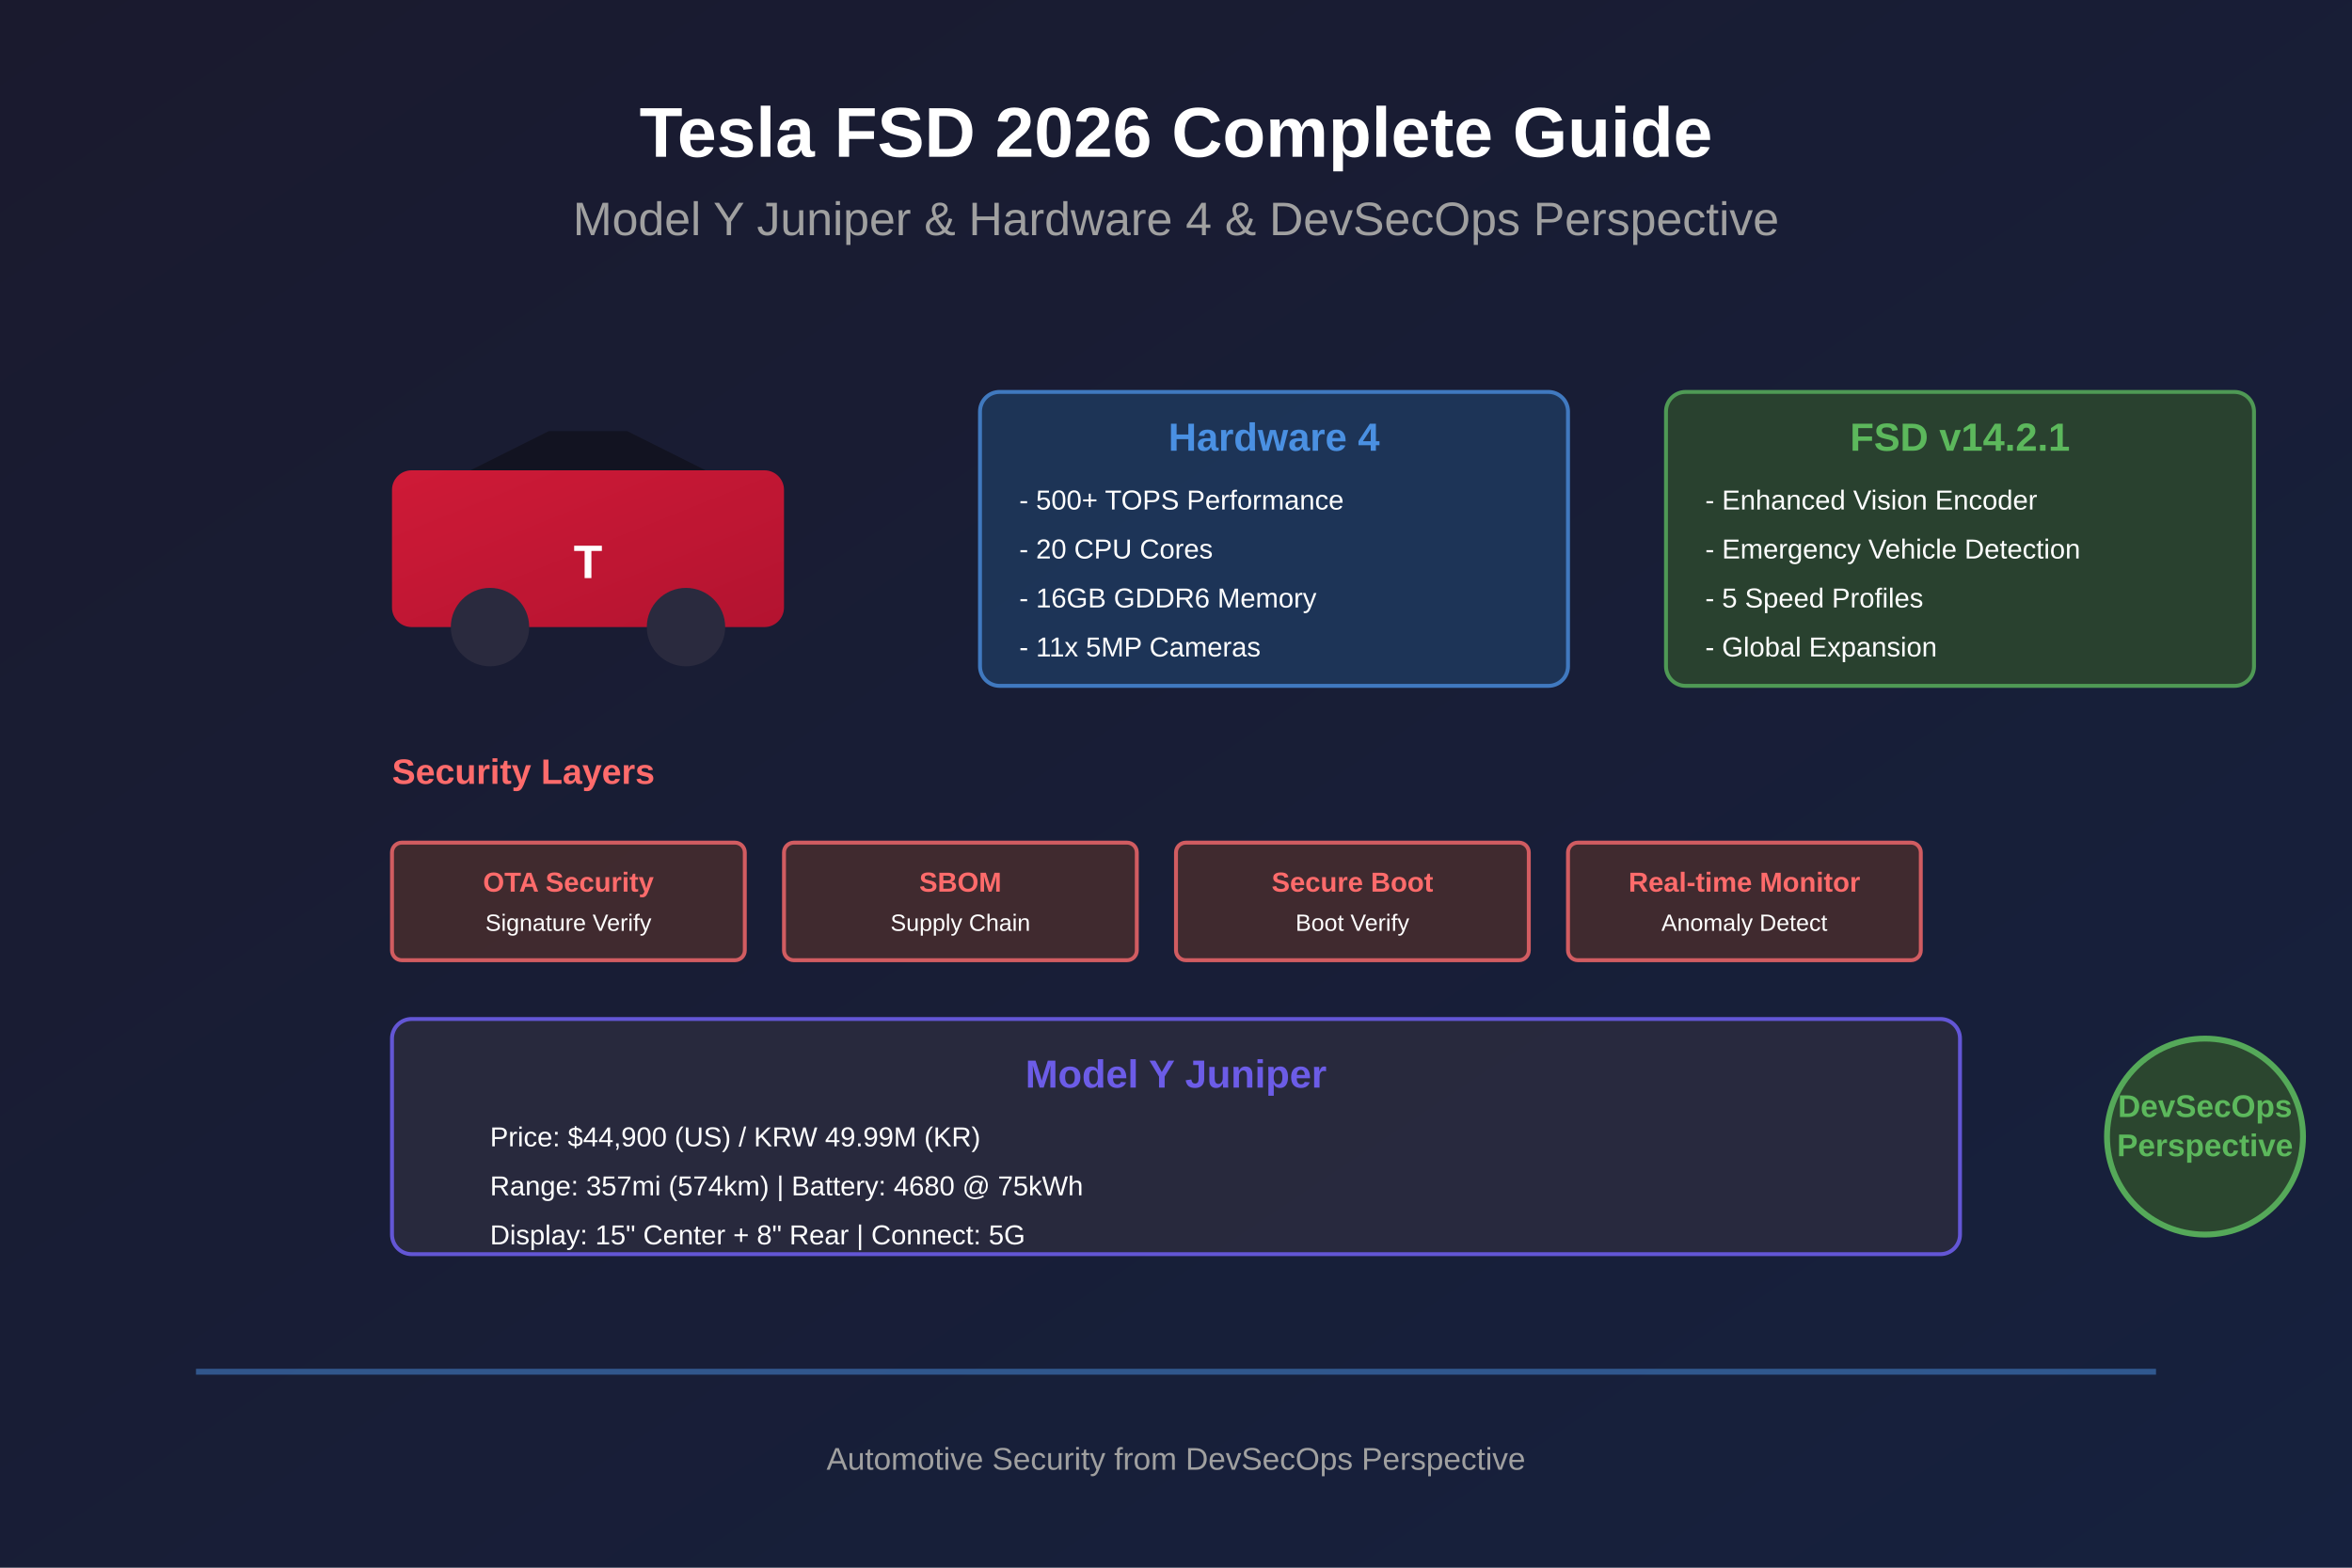
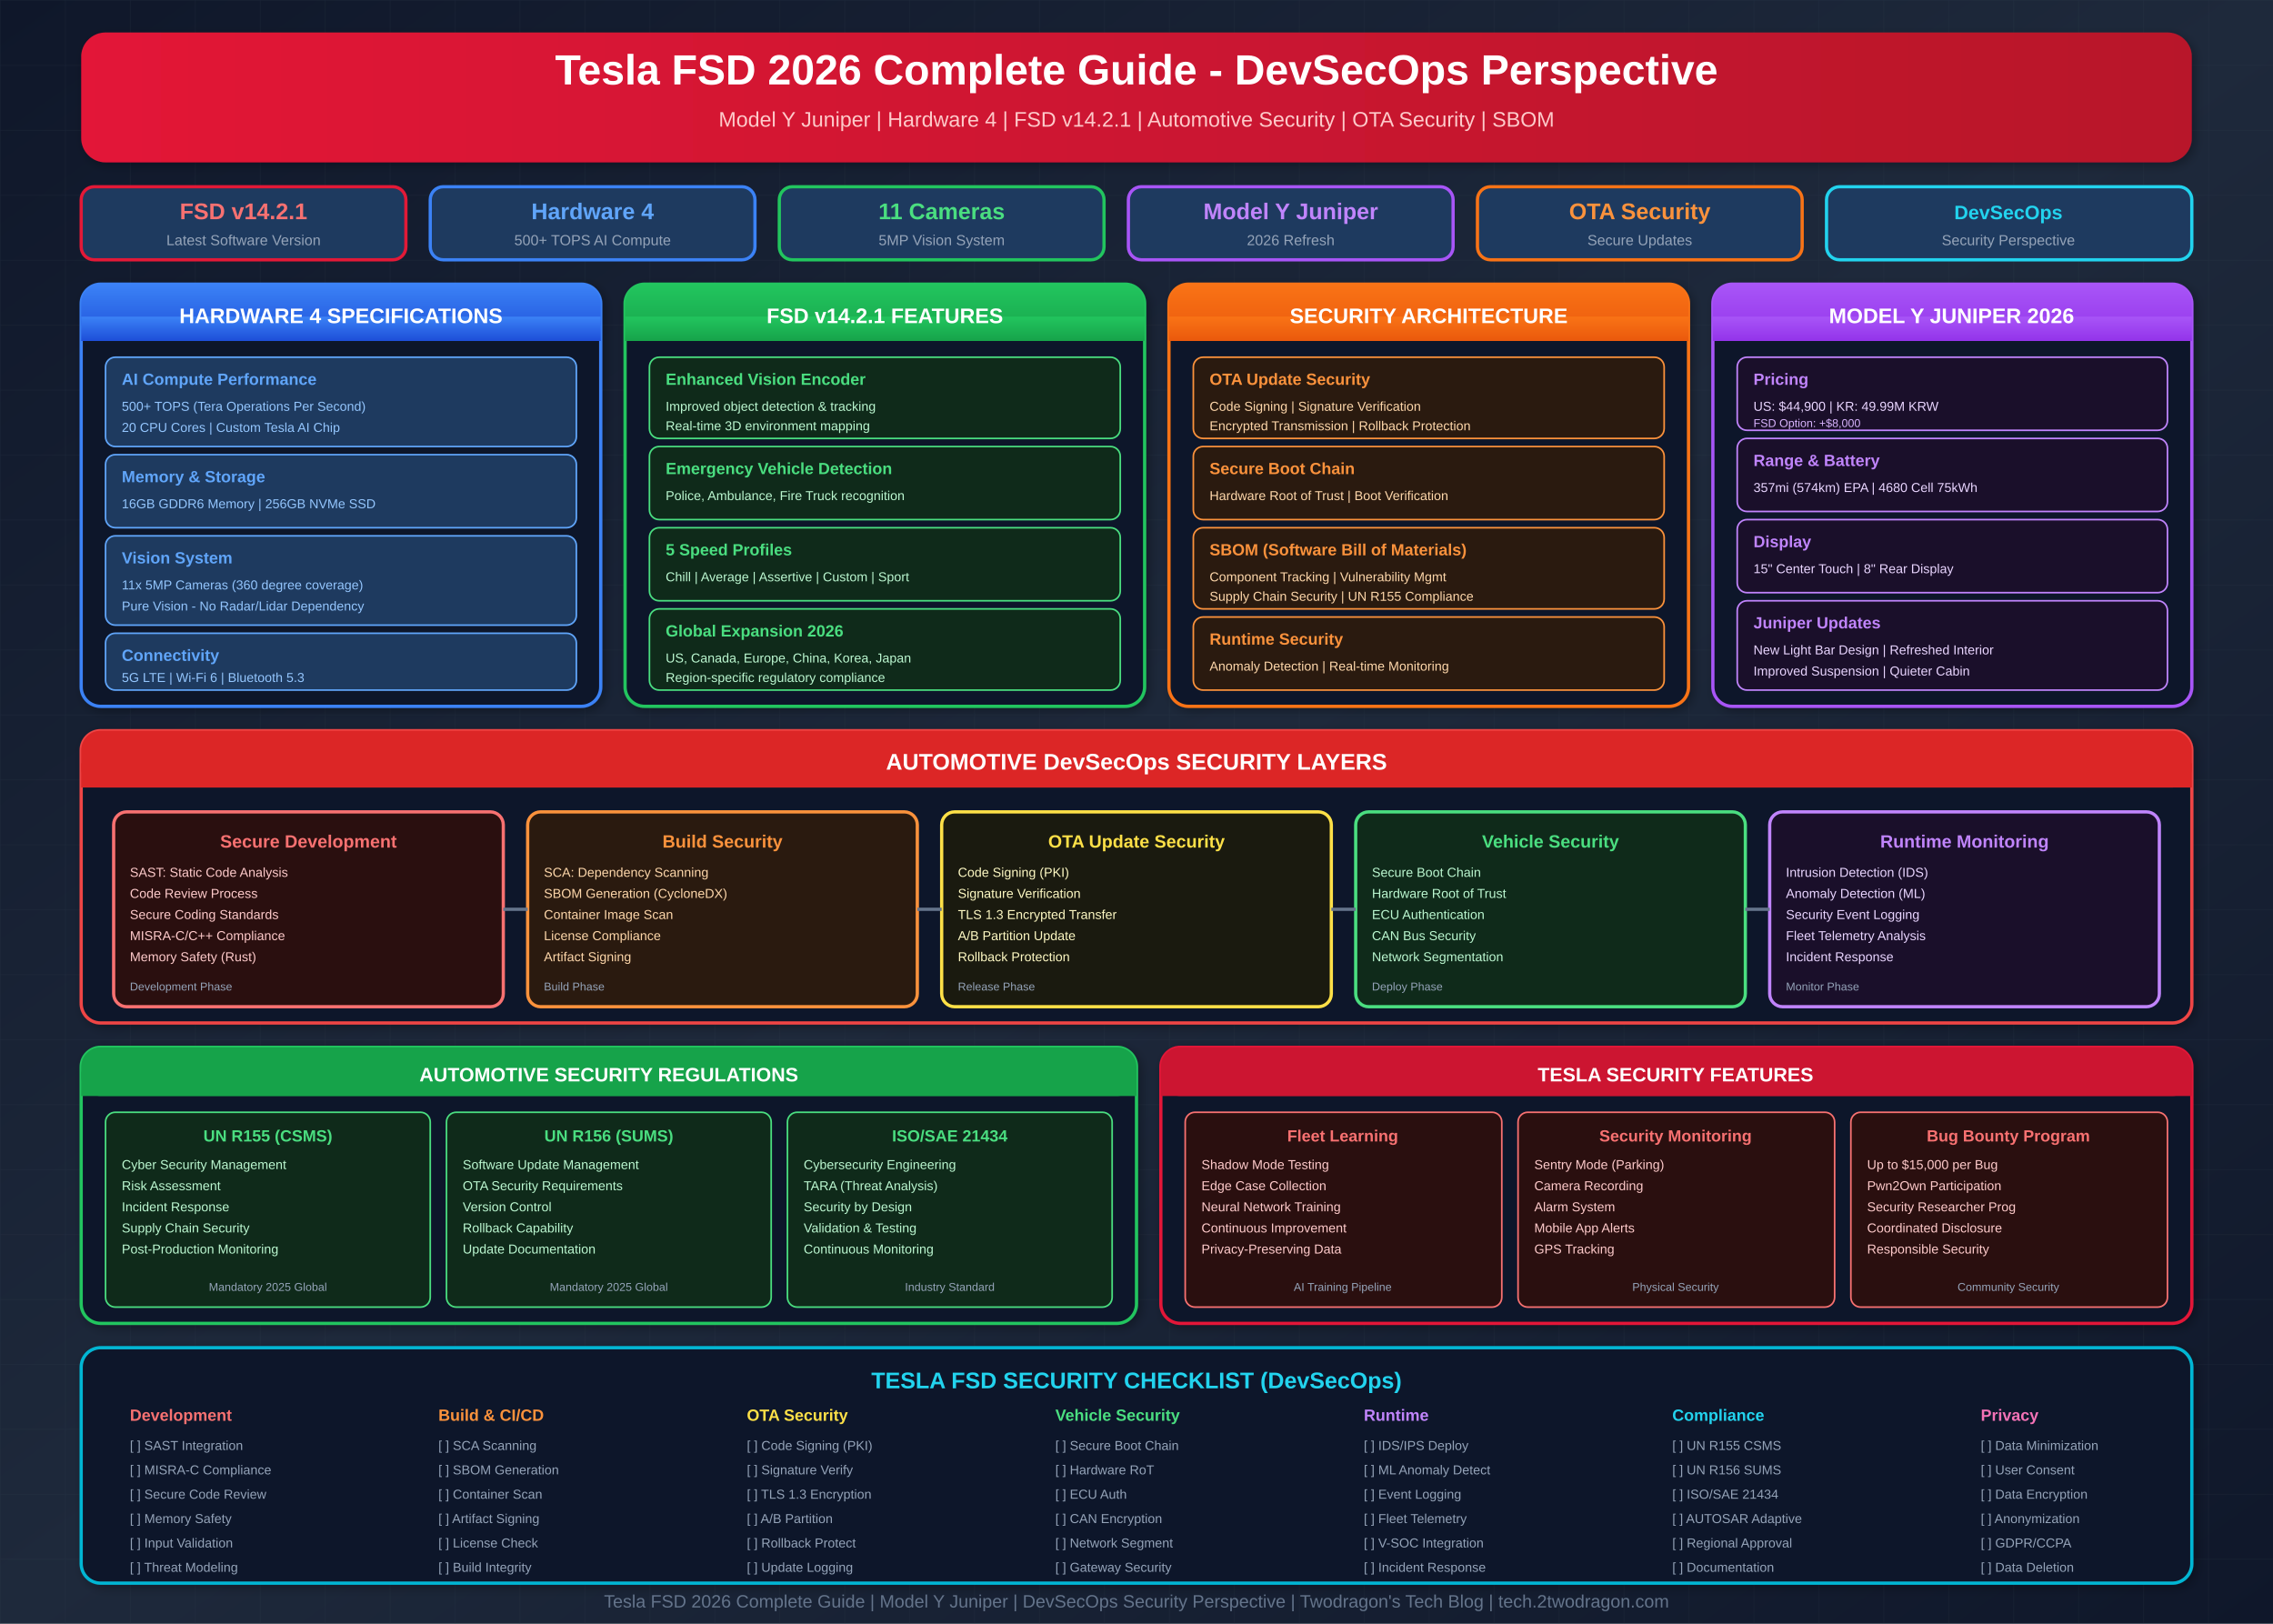
- <svg xmlns="http://www.w3.org/2000/svg" width="1200" height="800">
+ <svg xmlns="http://www.w3.org/2000/svg" viewBox="0 0 1400 1000">
  <defs>
-     <linearGradient id="bgGradient" x1="0%" y1="0%" x2="100%" y2="100%">
-       <stop offset="0%" style="stop-color:#1a1a2e;stop-opacity:1" />
-       <stop offset="100%" style="stop-color:#16213e;stop-opacity:1" />
-     </linearGradient>
-     <linearGradient id="teslaGradient" x1="0%" y1="0%" x2="100%" y2="100%">
-       <stop offset="0%" style="stop-color:#e31937;stop-opacity:1" />
-       <stop offset="100%" style="stop-color:#c41230;stop-opacity:1" />
-     </linearGradient>
-     <filter id="glow">
-       <feGaussianBlur stdDeviation="3" result="coloredBlur" />
-       <feMerge>
-         <feMergeNode in="coloredBlur" />
-         <feMergeNode in="SourceGraphic" />
-       </feMerge>
+     <linearGradient id="bgGrad" x1="0%" y1="0%" x2="100%" y2="100%">
+       <stop offset="0%" style="stop-color:#0f172a" />
+       <stop offset="50%" style="stop-color:#1e293b" />
+       <stop offset="100%" style="stop-color:#0f172a" />
+     </linearGradient>
+     <linearGradient id="headerGrad" x1="0%" y1="0%" x2="100%" y2="0%">
+       <stop offset="0%" style="stop-color:#e31937" />
+       <stop offset="50%" style="stop-color:#cc1531" />
+       <stop offset="100%" style="stop-color:#b8122a" />
+     </linearGradient>
+     <linearGradient id="teslaGrad" x1="0%" y1="0%" x2="0%" y2="100%">
+       <stop offset="0%" style="stop-color:#e31937" />
+       <stop offset="100%" style="stop-color:#c41230" />
+     </linearGradient>
+     <linearGradient id="hwGrad" x1="0%" y1="0%" x2="0%" y2="100%">
+       <stop offset="0%" style="stop-color:#3b82f6" />
+       <stop offset="100%" style="stop-color:#1d4ed8" />
+     </linearGradient>
+     <linearGradient id="fsdGrad" x1="0%" y1="0%" x2="0%" y2="100%">
+       <stop offset="0%" style="stop-color:#22c55e" />
+       <stop offset="100%" style="stop-color:#16a34a" />
+     </linearGradient>
+     <linearGradient id="secGrad" x1="0%" y1="0%" x2="0%" y2="100%">
+       <stop offset="0%" style="stop-color:#f97316" />
+       <stop offset="100%" style="stop-color:#ea580c" />
+     </linearGradient>
+     <linearGradient id="juniperGrad" x1="0%" y1="0%" x2="0%" y2="100%">
+       <stop offset="0%" style="stop-color:#a855f7" />
+       <stop offset="100%" style="stop-color:#9333ea" />
+     </linearGradient>
+     <filter id="shadow">
+       <feDropShadow dx="2" dy="2" stdDeviation="3" flood-opacity="0.3" />
    </filter>
+     <pattern id="grid" width="40" height="40" patternUnits="userSpaceOnUse">
+       <path d="M 40 0 L 0 0 0 40" fill="none" stroke="#334155" stroke-width="0.5" opacity="0.3" />
+     </pattern>
  </defs>
-   <rect width="1200" height="800" fill="url(#bgGradient)" />
-   <text x="600" y="80" font-family="Arial, sans-serif" font-size="36" font-weight="bold" fill="#ffffff" text-anchor="middle">Tesla FSD 2026 Complete Guide</text>
-   <text x="600" y="120" font-family="Arial, sans-serif" font-size="24" fill="#a0a0a0" text-anchor="middle">Model Y Juniper &amp; Hardware 4 &amp; DevSecOps Perspective</text>
-   <g transform="translate(200, 200)">
-     <rect x="0" y="40" width="200" height="80" rx="10" fill="url(#teslaGradient)" opacity="0.9" />
-     <polygon points="40,40 80,20 120,20 160,40" fill="#0f0f1a" opacity="0.7" />
-     <circle cx="50" cy="120" r="20" fill="#2a2a3e" />
-     <circle cx="150" cy="120" r="20" fill="#2a2a3e" />
-     <text x="100" y="95" font-family="Arial, sans-serif" font-size="24" font-weight="bold" fill="#ffffff" text-anchor="middle">T</text>
-   </g>
-   <g transform="translate(500, 200)">
-     <rect x="0" y="0" width="300" height="150" rx="10" fill="#1e3a5f" opacity="0.8" stroke="#4a90e2" stroke-width="2" />
-     <text x="150" y="30" font-family="Arial, sans-serif" font-size="20" font-weight="bold" fill="#4a90e2" text-anchor="middle">Hardware 4</text>
-     <text x="20" y="60" font-family="Arial, sans-serif" font-size="14" fill="#ffffff">- 500+ TOPS Performance</text>
-     <text x="20" y="85" font-family="Arial, sans-serif" font-size="14" fill="#ffffff">- 20 CPU Cores</text>
-     <text x="20" y="110" font-family="Arial, sans-serif" font-size="14" fill="#ffffff">- 16GB GDDR6 Memory</text>
-     <text x="20" y="135" font-family="Arial, sans-serif" font-size="14" fill="#ffffff">- 11x 5MP Cameras</text>
-   </g>
-   <g transform="translate(850, 200)">
-     <rect x="0" y="0" width="300" height="150" rx="10" fill="#2d4a2d" opacity="0.8" stroke="#5cb85c" stroke-width="2" />
-     <text x="150" y="30" font-family="Arial, sans-serif" font-size="20" font-weight="bold" fill="#5cb85c" text-anchor="middle">FSD v14.2.1</text>
-     <text x="20" y="60" font-family="Arial, sans-serif" font-size="14" fill="#ffffff">- Enhanced Vision Encoder</text>
-     <text x="20" y="85" font-family="Arial, sans-serif" font-size="14" fill="#ffffff">- Emergency Vehicle Detection</text>
-     <text x="20" y="110" font-family="Arial, sans-serif" font-size="14" fill="#ffffff">- 5 Speed Profiles</text>
-     <text x="20" y="135" font-family="Arial, sans-serif" font-size="14" fill="#ffffff">- Global Expansion</text>
-   </g>
-   <g transform="translate(200, 400)">
-     <text x="0" y="0" font-family="Arial, sans-serif" font-size="18" font-weight="bold" fill="#ff6b6b">Security Layers</text>
-     <rect x="0" y="30" width="180" height="60" rx="5" fill="#4a2d2d" opacity="0.8" stroke="#ff6b6b" stroke-width="2" />
-     <text x="90" y="55" font-family="Arial, sans-serif" font-size="14" font-weight="bold" fill="#ff6b6b" text-anchor="middle">OTA Security</text>
-     <text x="90" y="75" font-family="Arial, sans-serif" font-size="12" fill="#ffffff" text-anchor="middle">Signature Verify</text>
-     <rect x="200" y="30" width="180" height="60" rx="5" fill="#4a2d2d" opacity="0.8" stroke="#ff6b6b" stroke-width="2" />
-     <text x="290" y="55" font-family="Arial, sans-serif" font-size="14" font-weight="bold" fill="#ff6b6b" text-anchor="middle">SBOM</text>
-     <text x="290" y="75" font-family="Arial, sans-serif" font-size="12" fill="#ffffff" text-anchor="middle">Supply Chain</text>
-     <rect x="400" y="30" width="180" height="60" rx="5" fill="#4a2d2d" opacity="0.8" stroke="#ff6b6b" stroke-width="2" />
-     <text x="490" y="55" font-family="Arial, sans-serif" font-size="14" font-weight="bold" fill="#ff6b6b" text-anchor="middle">Secure Boot</text>
-     <text x="490" y="75" font-family="Arial, sans-serif" font-size="12" fill="#ffffff" text-anchor="middle">Boot Verify</text>
-     <rect x="600" y="30" width="180" height="60" rx="5" fill="#4a2d2d" opacity="0.8" stroke="#ff6b6b" stroke-width="2" />
-     <text x="690" y="55" font-family="Arial, sans-serif" font-size="14" font-weight="bold" fill="#ff6b6b" text-anchor="middle">Real-time Monitor</text>
-     <text x="690" y="75" font-family="Arial, sans-serif" font-size="12" fill="#ffffff" text-anchor="middle">Anomaly Detect</text>
-   </g>
-   <g transform="translate(200, 520)">
-     <rect x="0" y="0" width="800" height="120" rx="10" fill="#2a2a3e" opacity="0.9" stroke="#6c5ce7" stroke-width="2" />
-     <text x="400" y="35" font-family="Arial, sans-serif" font-size="20" font-weight="bold" fill="#6c5ce7" text-anchor="middle">Model Y Juniper</text>
-     <text x="50" y="65" font-family="Arial, sans-serif" font-size="14" fill="#ffffff">Price: $44,900 (US) / KRW 49.99M (KR)</text>
-     <text x="50" y="90" font-family="Arial, sans-serif" font-size="14" fill="#ffffff">Range: 357mi (574km) | Battery: 4680 @ 75kWh</text>
-     <text x="50" y="115" font-family="Arial, sans-serif" font-size="14" fill="#ffffff">Display: 15" Center + 8" Rear | Connect: 5G</text>
-   </g>
-   <g transform="translate(1050, 520)">
-     <circle cx="75" cy="60" r="50" fill="#2d4a2d" opacity="0.9" stroke="#5cb85c" stroke-width="3" />
-     <text x="75" y="50" font-family="Arial, sans-serif" font-size="16" font-weight="bold" fill="#5cb85c" text-anchor="middle">DevSecOps</text>
-     <text x="75" y="70" font-family="Arial, sans-serif" font-size="16" font-weight="bold" fill="#5cb85c" text-anchor="middle">Perspective</text>
-   </g>
-   <line x1="100" y1="700" x2="1100" y2="700" stroke="#4a90e2" stroke-width="3" opacity="0.5" />
-   <text x="600" y="750" font-family="Arial, sans-serif" font-size="16" fill="#a0a0a0" text-anchor="middle">Automotive Security from DevSecOps Perspective</text>
+   <rect width="1400" height="1000" fill="url(#bgGrad)" />
+   <rect width="1400" height="1000" fill="url(#grid)" />
+   <rect x="50" y="20" width="1300" height="80" rx="15" fill="url(#headerGrad)" filter="url(#shadow)" />
+   <text x="700" y="52" text-anchor="middle" font-family="Arial, sans-serif" font-size="26" font-weight="bold" fill="#ffffff">Tesla FSD 2026 Complete Guide - DevSecOps Perspective</text>
+   <text x="700" y="78" text-anchor="middle" font-family="Arial, sans-serif" font-size="13" fill="#fecaca">Model Y Juniper | Hardware 4 | FSD v14.2.1 | Automotive Security | OTA Security | SBOM</text>
+   <g transform="translate(50, 115)">
+     <rect x="0" y="0" width="200" height="45" rx="8" fill="#1e3a5f" stroke="#e31937" stroke-width="2" />
+     <text x="100" y="20" text-anchor="middle" font-family="Arial, sans-serif" font-size="14" font-weight="bold" fill="#f87171">FSD v14.2.1</text>
+     <text x="100" y="36" text-anchor="middle" font-family="Arial, sans-serif" font-size="9" fill="#94a3b8">Latest Software Version</text>
+   </g>
+   <g transform="translate(265, 115)">
+     <rect x="0" y="0" width="200" height="45" rx="8" fill="#1e3a5f" stroke="#3b82f6" stroke-width="2" />
+     <text x="100" y="20" text-anchor="middle" font-family="Arial, sans-serif" font-size="14" font-weight="bold" fill="#60a5fa">Hardware 4</text>
+     <text x="100" y="36" text-anchor="middle" font-family="Arial, sans-serif" font-size="9" fill="#94a3b8">500+ TOPS AI Compute</text>
+   </g>
+   <g transform="translate(480, 115)">
+     <rect x="0" y="0" width="200" height="45" rx="8" fill="#1e3a5f" stroke="#22c55e" stroke-width="2" />
+     <text x="100" y="20" text-anchor="middle" font-family="Arial, sans-serif" font-size="14" font-weight="bold" fill="#4ade80">11 Cameras</text>
+     <text x="100" y="36" text-anchor="middle" font-family="Arial, sans-serif" font-size="9" fill="#94a3b8">5MP Vision System</text>
+   </g>
+   <g transform="translate(695, 115)">
+     <rect x="0" y="0" width="200" height="45" rx="8" fill="#1e3a5f" stroke="#a855f7" stroke-width="2" />
+     <text x="100" y="20" text-anchor="middle" font-family="Arial, sans-serif" font-size="14" font-weight="bold" fill="#c084fc">Model Y Juniper</text>
+     <text x="100" y="36" text-anchor="middle" font-family="Arial, sans-serif" font-size="9" fill="#94a3b8">2026 Refresh</text>
+   </g>
+   <g transform="translate(910, 115)">
+     <rect x="0" y="0" width="200" height="45" rx="8" fill="#1e3a5f" stroke="#f97316" stroke-width="2" />
+     <text x="100" y="20" text-anchor="middle" font-family="Arial, sans-serif" font-size="14" font-weight="bold" fill="#fb923c">OTA Security</text>
+     <text x="100" y="36" text-anchor="middle" font-family="Arial, sans-serif" font-size="9" fill="#94a3b8">Secure Updates</text>
+   </g>
+   <g transform="translate(1125, 115)">
+     <rect x="0" y="0" width="225" height="45" rx="8" fill="#1e3a5f" stroke="#22d3ee" stroke-width="2" />
+     <text x="112" y="20" text-anchor="middle" font-family="Arial, sans-serif" font-size="12" font-weight="bold" fill="#22d3ee">DevSecOps</text>
+     <text x="112" y="36" text-anchor="middle" font-family="Arial, sans-serif" font-size="9" fill="#94a3b8">Security Perspective</text>
+   </g>
+   <g transform="translate(50, 175)">
+     <rect x="0" y="0" width="320" height="260" rx="12" fill="#0f1729" stroke="#3b82f6" stroke-width="2" filter="url(#shadow)" />
+     <rect x="0" y="0" width="320" height="35" rx="12" fill="url(#hwGrad)" />
+     <rect x="0" y="20" width="320" height="15" fill="url(#hwGrad)" />
+     <text x="160" y="24" text-anchor="middle" font-family="Arial, sans-serif" font-size="13" font-weight="bold" fill="#ffffff">HARDWARE 4 SPECIFICATIONS</text>
+     <rect x="15" y="45" width="290" height="55" rx="6" fill="#1e3a5f" stroke="#60a5fa" stroke-width="1" />
+     <text x="25" y="62" font-family="Arial, sans-serif" font-size="10" font-weight="bold" fill="#60a5fa">AI Compute Performance</text>
+     <text x="25" y="78" font-family="Arial, sans-serif" font-size="8" fill="#93c5fd">500+ TOPS (Tera Operations Per Second)</text>
+     <text x="25" y="91" font-family="Arial, sans-serif" font-size="8" fill="#93c5fd">20 CPU Cores | Custom Tesla AI Chip</text>
+     <rect x="15" y="105" width="290" height="45" rx="6" fill="#1e3a5f" stroke="#60a5fa" stroke-width="1" />
+     <text x="25" y="122" font-family="Arial, sans-serif" font-size="10" font-weight="bold" fill="#60a5fa">Memory &amp; Storage</text>
+     <text x="25" y="138" font-family="Arial, sans-serif" font-size="8" fill="#93c5fd">16GB GDDR6 Memory | 256GB NVMe SSD</text>
+     <rect x="15" y="155" width="290" height="55" rx="6" fill="#1e3a5f" stroke="#60a5fa" stroke-width="1" />
+     <text x="25" y="172" font-family="Arial, sans-serif" font-size="10" font-weight="bold" fill="#60a5fa">Vision System</text>
+     <text x="25" y="188" font-family="Arial, sans-serif" font-size="8" fill="#93c5fd">11x 5MP Cameras (360 degree coverage)</text>
+     <text x="25" y="201" font-family="Arial, sans-serif" font-size="8" fill="#93c5fd">Pure Vision - No Radar/Lidar Dependency</text>
+     <rect x="15" y="215" width="290" height="35" rx="6" fill="#1e3a5f" stroke="#60a5fa" stroke-width="1" />
+     <text x="25" y="232" font-family="Arial, sans-serif" font-size="10" font-weight="bold" fill="#60a5fa">Connectivity</text>
+     <text x="25" y="245" font-family="Arial, sans-serif" font-size="8" fill="#93c5fd">5G LTE | Wi-Fi 6 | Bluetooth 5.3</text>
+   </g>
+   <g transform="translate(385, 175)">
+     <rect x="0" y="0" width="320" height="260" rx="12" fill="#0f1729" stroke="#22c55e" stroke-width="2" filter="url(#shadow)" />
+     <rect x="0" y="0" width="320" height="35" rx="12" fill="url(#fsdGrad)" />
+     <rect x="0" y="20" width="320" height="15" fill="url(#fsdGrad)" />
+     <text x="160" y="24" text-anchor="middle" font-family="Arial, sans-serif" font-size="13" font-weight="bold" fill="#ffffff">FSD v14.2.1 FEATURES</text>
+     <rect x="15" y="45" width="290" height="50" rx="6" fill="#0f2a1a" stroke="#4ade80" stroke-width="1" />
+     <text x="25" y="62" font-family="Arial, sans-serif" font-size="10" font-weight="bold" fill="#4ade80">Enhanced Vision Encoder</text>
+     <text x="25" y="78" font-family="Arial, sans-serif" font-size="8" fill="#bbf7d0">Improved object detection &amp; tracking</text>
+     <text x="25" y="90" font-family="Arial, sans-serif" font-size="8" fill="#bbf7d0">Real-time 3D environment mapping</text>
+     <rect x="15" y="100" width="290" height="45" rx="6" fill="#0f2a1a" stroke="#4ade80" stroke-width="1" />
+     <text x="25" y="117" font-family="Arial, sans-serif" font-size="10" font-weight="bold" fill="#4ade80">Emergency Vehicle Detection</text>
+     <text x="25" y="133" font-family="Arial, sans-serif" font-size="8" fill="#bbf7d0">Police, Ambulance, Fire Truck recognition</text>
+     <rect x="15" y="150" width="290" height="45" rx="6" fill="#0f2a1a" stroke="#4ade80" stroke-width="1" />
+     <text x="25" y="167" font-family="Arial, sans-serif" font-size="10" font-weight="bold" fill="#4ade80">5 Speed Profiles</text>
+     <text x="25" y="183" font-family="Arial, sans-serif" font-size="8" fill="#bbf7d0">Chill | Average | Assertive | Custom | Sport</text>
+     <rect x="15" y="200" width="290" height="50" rx="6" fill="#0f2a1a" stroke="#4ade80" stroke-width="1" />
+     <text x="25" y="217" font-family="Arial, sans-serif" font-size="10" font-weight="bold" fill="#4ade80">Global Expansion 2026</text>
+     <text x="25" y="233" font-family="Arial, sans-serif" font-size="8" fill="#bbf7d0">US, Canada, Europe, China, Korea, Japan</text>
+     <text x="25" y="245" font-family="Arial, sans-serif" font-size="8" fill="#bbf7d0">Region-specific regulatory compliance</text>
+   </g>
+   <g transform="translate(720, 175)">
+     <rect x="0" y="0" width="320" height="260" rx="12" fill="#0f1729" stroke="#f97316" stroke-width="2" filter="url(#shadow)" />
+     <rect x="0" y="0" width="320" height="35" rx="12" fill="url(#secGrad)" />
+     <rect x="0" y="20" width="320" height="15" fill="url(#secGrad)" />
+     <text x="160" y="24" text-anchor="middle" font-family="Arial, sans-serif" font-size="13" font-weight="bold" fill="#ffffff">SECURITY ARCHITECTURE</text>
+     <rect x="15" y="45" width="290" height="50" rx="6" fill="#2a1a0f" stroke="#fb923c" stroke-width="1" />
+     <text x="25" y="62" font-family="Arial, sans-serif" font-size="10" font-weight="bold" fill="#fb923c">OTA Update Security</text>
+     <text x="25" y="78" font-family="Arial, sans-serif" font-size="8" fill="#fed7aa">Code Signing | Signature Verification</text>
+     <text x="25" y="90" font-family="Arial, sans-serif" font-size="8" fill="#fed7aa">Encrypted Transmission | Rollback Protection</text>
+     <rect x="15" y="100" width="290" height="45" rx="6" fill="#2a1a0f" stroke="#fb923c" stroke-width="1" />
+     <text x="25" y="117" font-family="Arial, sans-serif" font-size="10" font-weight="bold" fill="#fb923c">Secure Boot Chain</text>
+     <text x="25" y="133" font-family="Arial, sans-serif" font-size="8" fill="#fed7aa">Hardware Root of Trust | Boot Verification</text>
+     <rect x="15" y="150" width="290" height="50" rx="6" fill="#2a1a0f" stroke="#fb923c" stroke-width="1" />
+     <text x="25" y="167" font-family="Arial, sans-serif" font-size="10" font-weight="bold" fill="#fb923c">SBOM (Software Bill of Materials)</text>
+     <text x="25" y="183" font-family="Arial, sans-serif" font-size="8" fill="#fed7aa">Component Tracking | Vulnerability Mgmt</text>
+     <text x="25" y="195" font-family="Arial, sans-serif" font-size="8" fill="#fed7aa">Supply Chain Security | UN R155 Compliance</text>
+     <rect x="15" y="205" width="290" height="45" rx="6" fill="#2a1a0f" stroke="#fb923c" stroke-width="1" />
+     <text x="25" y="222" font-family="Arial, sans-serif" font-size="10" font-weight="bold" fill="#fb923c">Runtime Security</text>
+     <text x="25" y="238" font-family="Arial, sans-serif" font-size="8" fill="#fed7aa">Anomaly Detection | Real-time Monitoring</text>
+   </g>
+   <g transform="translate(1055, 175)">
+     <rect x="0" y="0" width="295" height="260" rx="12" fill="#0f1729" stroke="#a855f7" stroke-width="2" filter="url(#shadow)" />
+     <rect x="0" y="0" width="295" height="35" rx="12" fill="url(#juniperGrad)" />
+     <rect x="0" y="20" width="295" height="15" fill="url(#juniperGrad)" />
+     <text x="147" y="24" text-anchor="middle" font-family="Arial, sans-serif" font-size="13" font-weight="bold" fill="#ffffff">MODEL Y JUNIPER 2026</text>
+     <rect x="15" y="45" width="265" height="45" rx="6" fill="#1a0f2a" stroke="#c084fc" stroke-width="1" />
+     <text x="25" y="62" font-family="Arial, sans-serif" font-size="10" font-weight="bold" fill="#c084fc">Pricing</text>
+     <text x="25" y="78" font-family="Arial, sans-serif" font-size="8" fill="#e9d5ff">US: $44,900 | KR: 49.99M KRW</text>
+     <text x="25" y="88" font-family="Arial, sans-serif" font-size="7" fill="#d8b4fe">FSD Option: +$8,000</text>
+     <rect x="15" y="95" width="265" height="45" rx="6" fill="#1a0f2a" stroke="#c084fc" stroke-width="1" />
+     <text x="25" y="112" font-family="Arial, sans-serif" font-size="10" font-weight="bold" fill="#c084fc">Range &amp; Battery</text>
+     <text x="25" y="128" font-family="Arial, sans-serif" font-size="8" fill="#e9d5ff">357mi (574km) EPA | 4680 Cell 75kWh</text>
+     <rect x="15" y="145" width="265" height="45" rx="6" fill="#1a0f2a" stroke="#c084fc" stroke-width="1" />
+     <text x="25" y="162" font-family="Arial, sans-serif" font-size="10" font-weight="bold" fill="#c084fc">Display</text>
+     <text x="25" y="178" font-family="Arial, sans-serif" font-size="8" fill="#e9d5ff">15" Center Touch | 8" Rear Display</text>
+     <rect x="15" y="195" width="265" height="55" rx="6" fill="#1a0f2a" stroke="#c084fc" stroke-width="1" />
+     <text x="25" y="212" font-family="Arial, sans-serif" font-size="10" font-weight="bold" fill="#c084fc">Juniper Updates</text>
+     <text x="25" y="228" font-family="Arial, sans-serif" font-size="8" fill="#e9d5ff">New Light Bar Design | Refreshed Interior</text>
+     <text x="25" y="241" font-family="Arial, sans-serif" font-size="8" fill="#e9d5ff">Improved Suspension | Quieter Cabin</text>
+   </g>
+   <g transform="translate(50, 450)">
+     <rect x="0" y="0" width="1300" height="180" rx="12" fill="#0f1729" stroke="#ef4444" stroke-width="2" filter="url(#shadow)" />
+     <rect x="0" y="0" width="1300" height="35" rx="12" fill="#dc2626" />
+     <rect x="0" y="20" width="1300" height="15" fill="#dc2626" />
+     <text x="650" y="24" text-anchor="middle" font-family="Arial, sans-serif" font-size="14" font-weight="bold" fill="#ffffff">AUTOMOTIVE DevSecOps SECURITY LAYERS</text>
+     <rect x="20" y="50" width="240" height="120" rx="8" fill="#2a0f0f" stroke="#f87171" stroke-width="2" />
+     <text x="140" y="72" text-anchor="middle" font-family="Arial, sans-serif" font-size="11" font-weight="bold" fill="#f87171">Secure Development</text>
+     <text x="30" y="90" font-family="Arial, sans-serif" font-size="8" fill="#fecaca">SAST: Static Code Analysis</text>
+     <text x="30" y="103" font-family="Arial, sans-serif" font-size="8" fill="#fecaca">Code Review Process</text>
+     <text x="30" y="116" font-family="Arial, sans-serif" font-size="8" fill="#fecaca">Secure Coding Standards</text>
+     <text x="30" y="129" font-family="Arial, sans-serif" font-size="8" fill="#fecaca">MISRA-C/C++ Compliance</text>
+     <text x="30" y="142" font-family="Arial, sans-serif" font-size="8" fill="#fecaca">Memory Safety (Rust)</text>
+     <text x="30" y="160" font-family="Arial, sans-serif" font-size="7" fill="#94a3b8">Development Phase</text>
+     <rect x="275" y="50" width="240" height="120" rx="8" fill="#2a1a0f" stroke="#fb923c" stroke-width="2" />
+     <text x="395" y="72" text-anchor="middle" font-family="Arial, sans-serif" font-size="11" font-weight="bold" fill="#fb923c">Build Security</text>
+     <text x="285" y="90" font-family="Arial, sans-serif" font-size="8" fill="#fed7aa">SCA: Dependency Scanning</text>
+     <text x="285" y="103" font-family="Arial, sans-serif" font-size="8" fill="#fed7aa">SBOM Generation (CycloneDX)</text>
+     <text x="285" y="116" font-family="Arial, sans-serif" font-size="8" fill="#fed7aa">Container Image Scan</text>
+     <text x="285" y="129" font-family="Arial, sans-serif" font-size="8" fill="#fed7aa">License Compliance</text>
+     <text x="285" y="142" font-family="Arial, sans-serif" font-size="8" fill="#fed7aa">Artifact Signing</text>
+     <text x="285" y="160" font-family="Arial, sans-serif" font-size="7" fill="#94a3b8">Build Phase</text>
+     <rect x="530" y="50" width="240" height="120" rx="8" fill="#1a1a0f" stroke="#fde047" stroke-width="2" />
+     <text x="650" y="72" text-anchor="middle" font-family="Arial, sans-serif" font-size="11" font-weight="bold" fill="#fde047">OTA Update Security</text>
+     <text x="540" y="90" font-family="Arial, sans-serif" font-size="8" fill="#fef9c3">Code Signing (PKI)</text>
+     <text x="540" y="103" font-family="Arial, sans-serif" font-size="8" fill="#fef9c3">Signature Verification</text>
+     <text x="540" y="116" font-family="Arial, sans-serif" font-size="8" fill="#fef9c3">TLS 1.3 Encrypted Transfer</text>
+     <text x="540" y="129" font-family="Arial, sans-serif" font-size="8" fill="#fef9c3">A/B Partition Update</text>
+     <text x="540" y="142" font-family="Arial, sans-serif" font-size="8" fill="#fef9c3">Rollback Protection</text>
+     <text x="540" y="160" font-family="Arial, sans-serif" font-size="7" fill="#94a3b8">Release Phase</text>
+     <rect x="785" y="50" width="240" height="120" rx="8" fill="#0f2a1a" stroke="#4ade80" stroke-width="2" />
+     <text x="905" y="72" text-anchor="middle" font-family="Arial, sans-serif" font-size="11" font-weight="bold" fill="#4ade80">Vehicle Security</text>
+     <text x="795" y="90" font-family="Arial, sans-serif" font-size="8" fill="#bbf7d0">Secure Boot Chain</text>
+     <text x="795" y="103" font-family="Arial, sans-serif" font-size="8" fill="#bbf7d0">Hardware Root of Trust</text>
+     <text x="795" y="116" font-family="Arial, sans-serif" font-size="8" fill="#bbf7d0">ECU Authentication</text>
+     <text x="795" y="129" font-family="Arial, sans-serif" font-size="8" fill="#bbf7d0">CAN Bus Security</text>
+     <text x="795" y="142" font-family="Arial, sans-serif" font-size="8" fill="#bbf7d0">Network Segmentation</text>
+     <text x="795" y="160" font-family="Arial, sans-serif" font-size="7" fill="#94a3b8">Deploy Phase</text>
+     <rect x="1040" y="50" width="240" height="120" rx="8" fill="#1a0f2a" stroke="#c084fc" stroke-width="2" />
+     <text x="1160" y="72" text-anchor="middle" font-family="Arial, sans-serif" font-size="11" font-weight="bold" fill="#c084fc">Runtime Monitoring</text>
+     <text x="1050" y="90" font-family="Arial, sans-serif" font-size="8" fill="#e9d5ff">Intrusion Detection (IDS)</text>
+     <text x="1050" y="103" font-family="Arial, sans-serif" font-size="8" fill="#e9d5ff">Anomaly Detection (ML)</text>
+     <text x="1050" y="116" font-family="Arial, sans-serif" font-size="8" fill="#e9d5ff">Security Event Logging</text>
+     <text x="1050" y="129" font-family="Arial, sans-serif" font-size="8" fill="#e9d5ff">Fleet Telemetry Analysis</text>
+     <text x="1050" y="142" font-family="Arial, sans-serif" font-size="8" fill="#e9d5ff">Incident Response</text>
+     <text x="1050" y="160" font-family="Arial, sans-serif" font-size="7" fill="#94a3b8">Monitor Phase</text>
+     <path d="M 260 110 L 275 110" stroke="#64748b" stroke-width="2" fill="none" />
+     <path d="M 515 110 L 530 110" stroke="#64748b" stroke-width="2" fill="none" />
+     <path d="M 770 110 L 785 110" stroke="#64748b" stroke-width="2" fill="none" />
+     <path d="M 1025 110 L 1040 110" stroke="#64748b" stroke-width="2" fill="none" />
+   </g>
+   <g transform="translate(50, 645)">
+     <rect x="0" y="0" width="650" height="170" rx="12" fill="#0f1729" stroke="#22c55e" stroke-width="2" filter="url(#shadow)" />
+     <rect x="0" y="0" width="650" height="30" rx="12" fill="#16a34a" />
+     <rect x="0" y="15" width="650" height="15" fill="#16a34a" />
+     <text x="325" y="21" text-anchor="middle" font-family="Arial, sans-serif" font-size="12" font-weight="bold" fill="#ffffff">AUTOMOTIVE SECURITY REGULATIONS</text>
+     <rect x="15" y="40" width="200" height="120" rx="6" fill="#0f2a1a" stroke="#4ade80" stroke-width="1" />
+     <text x="115" y="58" text-anchor="middle" font-family="Arial, sans-serif" font-size="10" font-weight="bold" fill="#4ade80">UN R155 (CSMS)</text>
+     <text x="25" y="75" font-family="Arial, sans-serif" font-size="8" fill="#bbf7d0">Cyber Security Management</text>
+     <text x="25" y="88" font-family="Arial, sans-serif" font-size="8" fill="#bbf7d0">Risk Assessment</text>
+     <text x="25" y="101" font-family="Arial, sans-serif" font-size="8" fill="#bbf7d0">Incident Response</text>
+     <text x="25" y="114" font-family="Arial, sans-serif" font-size="8" fill="#bbf7d0">Supply Chain Security</text>
+     <text x="25" y="127" font-family="Arial, sans-serif" font-size="8" fill="#bbf7d0">Post-Production Monitoring</text>
+     <text x="115" y="150" text-anchor="middle" font-family="Arial, sans-serif" font-size="7" fill="#94a3b8">Mandatory 2025 Global</text>
+     <rect x="225" y="40" width="200" height="120" rx="6" fill="#0f2a1a" stroke="#4ade80" stroke-width="1" />
+     <text x="325" y="58" text-anchor="middle" font-family="Arial, sans-serif" font-size="10" font-weight="bold" fill="#4ade80">UN R156 (SUMS)</text>
+     <text x="235" y="75" font-family="Arial, sans-serif" font-size="8" fill="#bbf7d0">Software Update Management</text>
+     <text x="235" y="88" font-family="Arial, sans-serif" font-size="8" fill="#bbf7d0">OTA Security Requirements</text>
+     <text x="235" y="101" font-family="Arial, sans-serif" font-size="8" fill="#bbf7d0">Version Control</text>
+     <text x="235" y="114" font-family="Arial, sans-serif" font-size="8" fill="#bbf7d0">Rollback Capability</text>
+     <text x="235" y="127" font-family="Arial, sans-serif" font-size="8" fill="#bbf7d0">Update Documentation</text>
+     <text x="325" y="150" text-anchor="middle" font-family="Arial, sans-serif" font-size="7" fill="#94a3b8">Mandatory 2025 Global</text>
+     <rect x="435" y="40" width="200" height="120" rx="6" fill="#0f2a1a" stroke="#4ade80" stroke-width="1" />
+     <text x="535" y="58" text-anchor="middle" font-family="Arial, sans-serif" font-size="10" font-weight="bold" fill="#4ade80">ISO/SAE 21434</text>
+     <text x="445" y="75" font-family="Arial, sans-serif" font-size="8" fill="#bbf7d0">Cybersecurity Engineering</text>
+     <text x="445" y="88" font-family="Arial, sans-serif" font-size="8" fill="#bbf7d0">TARA (Threat Analysis)</text>
+     <text x="445" y="101" font-family="Arial, sans-serif" font-size="8" fill="#bbf7d0">Security by Design</text>
+     <text x="445" y="114" font-family="Arial, sans-serif" font-size="8" fill="#bbf7d0">Validation &amp; Testing</text>
+     <text x="445" y="127" font-family="Arial, sans-serif" font-size="8" fill="#bbf7d0">Continuous Monitoring</text>
+     <text x="535" y="150" text-anchor="middle" font-family="Arial, sans-serif" font-size="7" fill="#94a3b8">Industry Standard</text>
+   </g>
+   <g transform="translate(715, 645)">
+     <rect x="0" y="0" width="635" height="170" rx="12" fill="#0f1729" stroke="#e31937" stroke-width="2" filter="url(#shadow)" />
+     <rect x="0" y="0" width="635" height="30" rx="12" fill="#cc1531" />
+     <rect x="0" y="15" width="635" height="15" fill="#cc1531" />
+     <text x="317" y="21" text-anchor="middle" font-family="Arial, sans-serif" font-size="12" font-weight="bold" fill="#ffffff">TESLA SECURITY FEATURES</text>
+     <rect x="15" y="40" width="195" height="120" rx="6" fill="#2a0f0f" stroke="#f87171" stroke-width="1" />
+     <text x="112" y="58" text-anchor="middle" font-family="Arial, sans-serif" font-size="10" font-weight="bold" fill="#f87171">Fleet Learning</text>
+     <text x="25" y="75" font-family="Arial, sans-serif" font-size="8" fill="#fecaca">Shadow Mode Testing</text>
+     <text x="25" y="88" font-family="Arial, sans-serif" font-size="8" fill="#fecaca">Edge Case Collection</text>
+     <text x="25" y="101" font-family="Arial, sans-serif" font-size="8" fill="#fecaca">Neural Network Training</text>
+     <text x="25" y="114" font-family="Arial, sans-serif" font-size="8" fill="#fecaca">Continuous Improvement</text>
+     <text x="25" y="127" font-family="Arial, sans-serif" font-size="8" fill="#fecaca">Privacy-Preserving Data</text>
+     <text x="112" y="150" text-anchor="middle" font-family="Arial, sans-serif" font-size="7" fill="#94a3b8">AI Training Pipeline</text>
+     <rect x="220" y="40" width="195" height="120" rx="6" fill="#2a0f0f" stroke="#f87171" stroke-width="1" />
+     <text x="317" y="58" text-anchor="middle" font-family="Arial, sans-serif" font-size="10" font-weight="bold" fill="#f87171">Security Monitoring</text>
+     <text x="230" y="75" font-family="Arial, sans-serif" font-size="8" fill="#fecaca">Sentry Mode (Parking)</text>
+     <text x="230" y="88" font-family="Arial, sans-serif" font-size="8" fill="#fecaca">Camera Recording</text>
+     <text x="230" y="101" font-family="Arial, sans-serif" font-size="8" fill="#fecaca">Alarm System</text>
+     <text x="230" y="114" font-family="Arial, sans-serif" font-size="8" fill="#fecaca">Mobile App Alerts</text>
+     <text x="230" y="127" font-family="Arial, sans-serif" font-size="8" fill="#fecaca">GPS Tracking</text>
+     <text x="317" y="150" text-anchor="middle" font-family="Arial, sans-serif" font-size="7" fill="#94a3b8">Physical Security</text>
+     <rect x="425" y="40" width="195" height="120" rx="6" fill="#2a0f0f" stroke="#f87171" stroke-width="1" />
+     <text x="522" y="58" text-anchor="middle" font-family="Arial, sans-serif" font-size="10" font-weight="bold" fill="#f87171">Bug Bounty Program</text>
+     <text x="435" y="75" font-family="Arial, sans-serif" font-size="8" fill="#fecaca">Up to $15,000 per Bug</text>
+     <text x="435" y="88" font-family="Arial, sans-serif" font-size="8" fill="#fecaca">Pwn2Own Participation</text>
+     <text x="435" y="101" font-family="Arial, sans-serif" font-size="8" fill="#fecaca">Security Researcher Prog</text>
+     <text x="435" y="114" font-family="Arial, sans-serif" font-size="8" fill="#fecaca">Coordinated Disclosure</text>
+     <text x="435" y="127" font-family="Arial, sans-serif" font-size="8" fill="#fecaca">Responsible Security</text>
+     <text x="522" y="150" text-anchor="middle" font-family="Arial, sans-serif" font-size="7" fill="#94a3b8">Community Security</text>
+   </g>
+   <g transform="translate(50, 830)">
+     <rect x="0" y="0" width="1300" height="145" rx="12" fill="#0f1729" stroke="#06b6d4" stroke-width="2" filter="url(#shadow)" />
+     <text x="650" y="25" text-anchor="middle" font-family="Arial, sans-serif" font-size="14" font-weight="bold" fill="#22d3ee">TESLA FSD SECURITY CHECKLIST (DevSecOps)</text>
+     <g transform="translate(30, 45)">
+       <text x="0" y="0" font-family="Arial, sans-serif" font-size="10" font-weight="bold" fill="#f87171">Development</text>
+       <text x="0" y="18" font-family="Arial, sans-serif" font-size="8" fill="#94a3b8">[ ] SAST Integration</text>
+       <text x="0" y="33" font-family="Arial, sans-serif" font-size="8" fill="#94a3b8">[ ] MISRA-C Compliance</text>
+       <text x="0" y="48" font-family="Arial, sans-serif" font-size="8" fill="#94a3b8">[ ] Secure Code Review</text>
+       <text x="0" y="63" font-family="Arial, sans-serif" font-size="8" fill="#94a3b8">[ ] Memory Safety</text>
+       <text x="0" y="78" font-family="Arial, sans-serif" font-size="8" fill="#94a3b8">[ ] Input Validation</text>
+       <text x="0" y="93" font-family="Arial, sans-serif" font-size="8" fill="#94a3b8">[ ] Threat Modeling</text>
+     </g>
+     <g transform="translate(220, 45)">
+       <text x="0" y="0" font-family="Arial, sans-serif" font-size="10" font-weight="bold" fill="#fb923c">Build &amp; CI/CD</text>
+       <text x="0" y="18" font-family="Arial, sans-serif" font-size="8" fill="#94a3b8">[ ] SCA Scanning</text>
+       <text x="0" y="33" font-family="Arial, sans-serif" font-size="8" fill="#94a3b8">[ ] SBOM Generation</text>
+       <text x="0" y="48" font-family="Arial, sans-serif" font-size="8" fill="#94a3b8">[ ] Container Scan</text>
+       <text x="0" y="63" font-family="Arial, sans-serif" font-size="8" fill="#94a3b8">[ ] Artifact Signing</text>
+       <text x="0" y="78" font-family="Arial, sans-serif" font-size="8" fill="#94a3b8">[ ] License Check</text>
+       <text x="0" y="93" font-family="Arial, sans-serif" font-size="8" fill="#94a3b8">[ ] Build Integrity</text>
+     </g>
+     <g transform="translate(410, 45)">
+       <text x="0" y="0" font-family="Arial, sans-serif" font-size="10" font-weight="bold" fill="#fde047">OTA Security</text>
+       <text x="0" y="18" font-family="Arial, sans-serif" font-size="8" fill="#94a3b8">[ ] Code Signing (PKI)</text>
+       <text x="0" y="33" font-family="Arial, sans-serif" font-size="8" fill="#94a3b8">[ ] Signature Verify</text>
+       <text x="0" y="48" font-family="Arial, sans-serif" font-size="8" fill="#94a3b8">[ ] TLS 1.3 Encryption</text>
+       <text x="0" y="63" font-family="Arial, sans-serif" font-size="8" fill="#94a3b8">[ ] A/B Partition</text>
+       <text x="0" y="78" font-family="Arial, sans-serif" font-size="8" fill="#94a3b8">[ ] Rollback Protect</text>
+       <text x="0" y="93" font-family="Arial, sans-serif" font-size="8" fill="#94a3b8">[ ] Update Logging</text>
+     </g>
+     <g transform="translate(600, 45)">
+       <text x="0" y="0" font-family="Arial, sans-serif" font-size="10" font-weight="bold" fill="#4ade80">Vehicle Security</text>
+       <text x="0" y="18" font-family="Arial, sans-serif" font-size="8" fill="#94a3b8">[ ] Secure Boot Chain</text>
+       <text x="0" y="33" font-family="Arial, sans-serif" font-size="8" fill="#94a3b8">[ ] Hardware RoT</text>
+       <text x="0" y="48" font-family="Arial, sans-serif" font-size="8" fill="#94a3b8">[ ] ECU Auth</text>
+       <text x="0" y="63" font-family="Arial, sans-serif" font-size="8" fill="#94a3b8">[ ] CAN Encryption</text>
+       <text x="0" y="78" font-family="Arial, sans-serif" font-size="8" fill="#94a3b8">[ ] Network Segment</text>
+       <text x="0" y="93" font-family="Arial, sans-serif" font-size="8" fill="#94a3b8">[ ] Gateway Security</text>
+     </g>
+     <g transform="translate(790, 45)">
+       <text x="0" y="0" font-family="Arial, sans-serif" font-size="10" font-weight="bold" fill="#c084fc">Runtime</text>
+       <text x="0" y="18" font-family="Arial, sans-serif" font-size="8" fill="#94a3b8">[ ] IDS/IPS Deploy</text>
+       <text x="0" y="33" font-family="Arial, sans-serif" font-size="8" fill="#94a3b8">[ ] ML Anomaly Detect</text>
+       <text x="0" y="48" font-family="Arial, sans-serif" font-size="8" fill="#94a3b8">[ ] Event Logging</text>
+       <text x="0" y="63" font-family="Arial, sans-serif" font-size="8" fill="#94a3b8">[ ] Fleet Telemetry</text>
+       <text x="0" y="78" font-family="Arial, sans-serif" font-size="8" fill="#94a3b8">[ ] V-SOC Integration</text>
+       <text x="0" y="93" font-family="Arial, sans-serif" font-size="8" fill="#94a3b8">[ ] Incident Response</text>
+     </g>
+     <g transform="translate(980, 45)">
+       <text x="0" y="0" font-family="Arial, sans-serif" font-size="10" font-weight="bold" fill="#22d3ee">Compliance</text>
+       <text x="0" y="18" font-family="Arial, sans-serif" font-size="8" fill="#94a3b8">[ ] UN R155 CSMS</text>
+       <text x="0" y="33" font-family="Arial, sans-serif" font-size="8" fill="#94a3b8">[ ] UN R156 SUMS</text>
+       <text x="0" y="48" font-family="Arial, sans-serif" font-size="8" fill="#94a3b8">[ ] ISO/SAE 21434</text>
+       <text x="0" y="63" font-family="Arial, sans-serif" font-size="8" fill="#94a3b8">[ ] AUTOSAR Adaptive</text>
+       <text x="0" y="78" font-family="Arial, sans-serif" font-size="8" fill="#94a3b8">[ ] Regional Approval</text>
+       <text x="0" y="93" font-family="Arial, sans-serif" font-size="8" fill="#94a3b8">[ ] Documentation</text>
+     </g>
+     <g transform="translate(1170, 45)">
+       <text x="0" y="0" font-family="Arial, sans-serif" font-size="10" font-weight="bold" fill="#f472b6">Privacy</text>
+       <text x="0" y="18" font-family="Arial, sans-serif" font-size="8" fill="#94a3b8">[ ] Data Minimization</text>
+       <text x="0" y="33" font-family="Arial, sans-serif" font-size="8" fill="#94a3b8">[ ] User Consent</text>
+       <text x="0" y="48" font-family="Arial, sans-serif" font-size="8" fill="#94a3b8">[ ] Data Encryption</text>
+       <text x="0" y="63" font-family="Arial, sans-serif" font-size="8" fill="#94a3b8">[ ] Anonymization</text>
+       <text x="0" y="78" font-family="Arial, sans-serif" font-size="8" fill="#94a3b8">[ ] GDPR/CCPA</text>
+       <text x="0" y="93" font-family="Arial, sans-serif" font-size="8" fill="#94a3b8">[ ] Data Deletion</text>
+     </g>
+   </g>
+   <text x="700" y="990" text-anchor="middle" font-family="Arial, sans-serif" font-size="11" fill="#64748b">Tesla FSD 2026 Complete Guide | Model Y Juniper | DevSecOps Security Perspective | Twodragon's Tech Blog | tech.2twodragon.com</text>
</svg>
